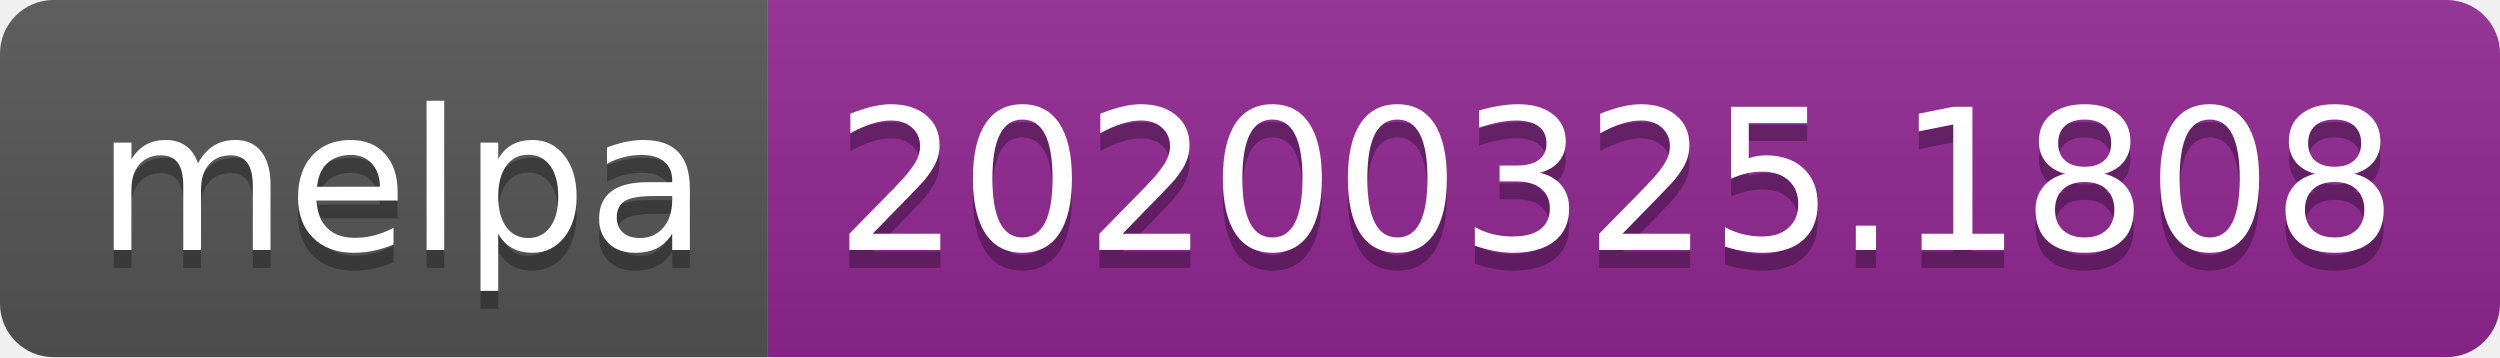
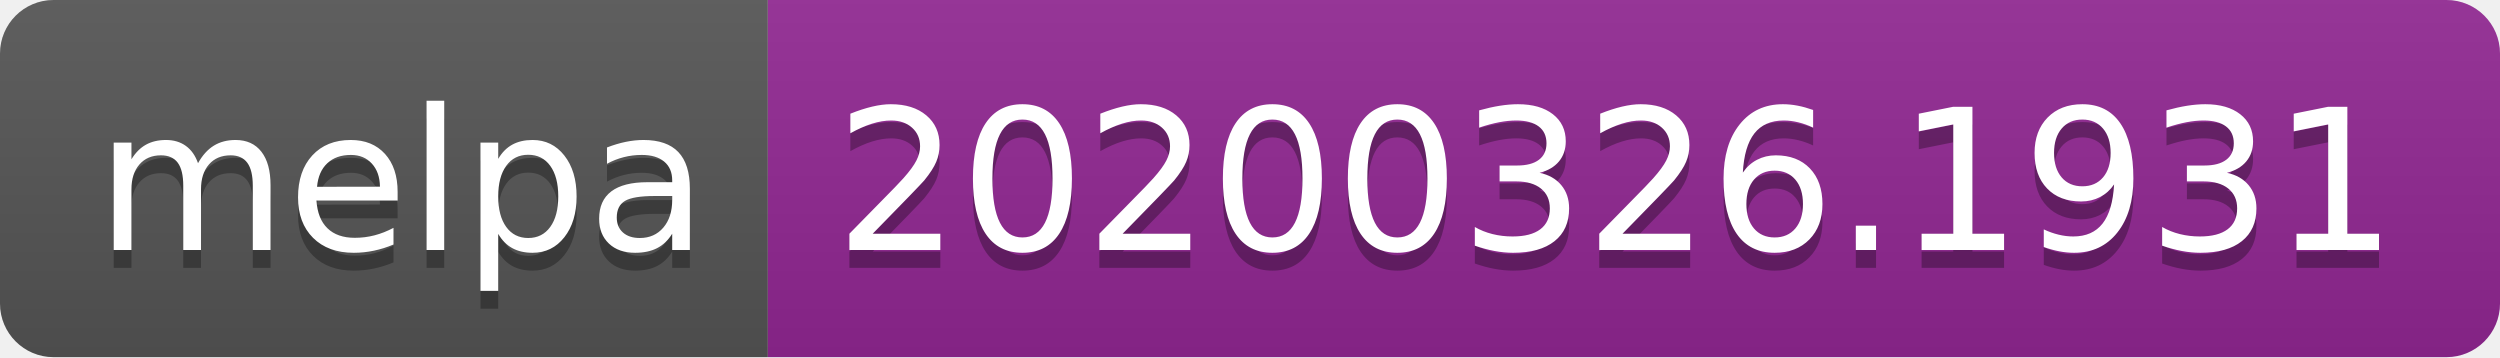
<svg xmlns="http://www.w3.org/2000/svg" width="140" height="20">
  <linearGradient id="b" x2="0" y2="100%">
    <stop offset="0" stop-color="#bbb" stop-opacity=".1" />
    <stop offset="1" stop-opacity=".1" />
  </linearGradient>
  <clipPath id="a">
    <rect width="140" height="20" rx="3" fill="#fff" />
  </clipPath>
  <g clip-path="url(#a)">
    <path fill="#555" d="M0 0h43v20H0z" />
    <path fill="#922793" d="M43 0h97v20H43z" />
    <path fill="url(#b)" d="M0 0h140v20H0z" />
  </g>
  <g fill="#fff" text-anchor="middle" font-family="DejaVu Sans,Verdana,Geneva,sans-serif" font-size="110">
    <text x="225" y="150" fill="#010101" fill-opacity=".3" transform="scale(.1)" textLength="330">melpa</text>
    <text x="225" y="140" transform="scale(.1)" textLength="330">melpa</text>
-     <text x="905" y="150" fill="#010101" fill-opacity=".3" transform="scale(.1)" textLength="870">20200325.1808</text>
-     <text x="905" y="140" transform="scale(.1)" textLength="870">20200325.1808</text>
+     <text x="905" y="150" fill="#010101" fill-opacity=".3" transform="scale(.1)" textLength="870">20200326.1931</text>
+     <text x="905" y="140" transform="scale(.1)" textLength="870">20200326.1931</text>
  </g>
</svg>
